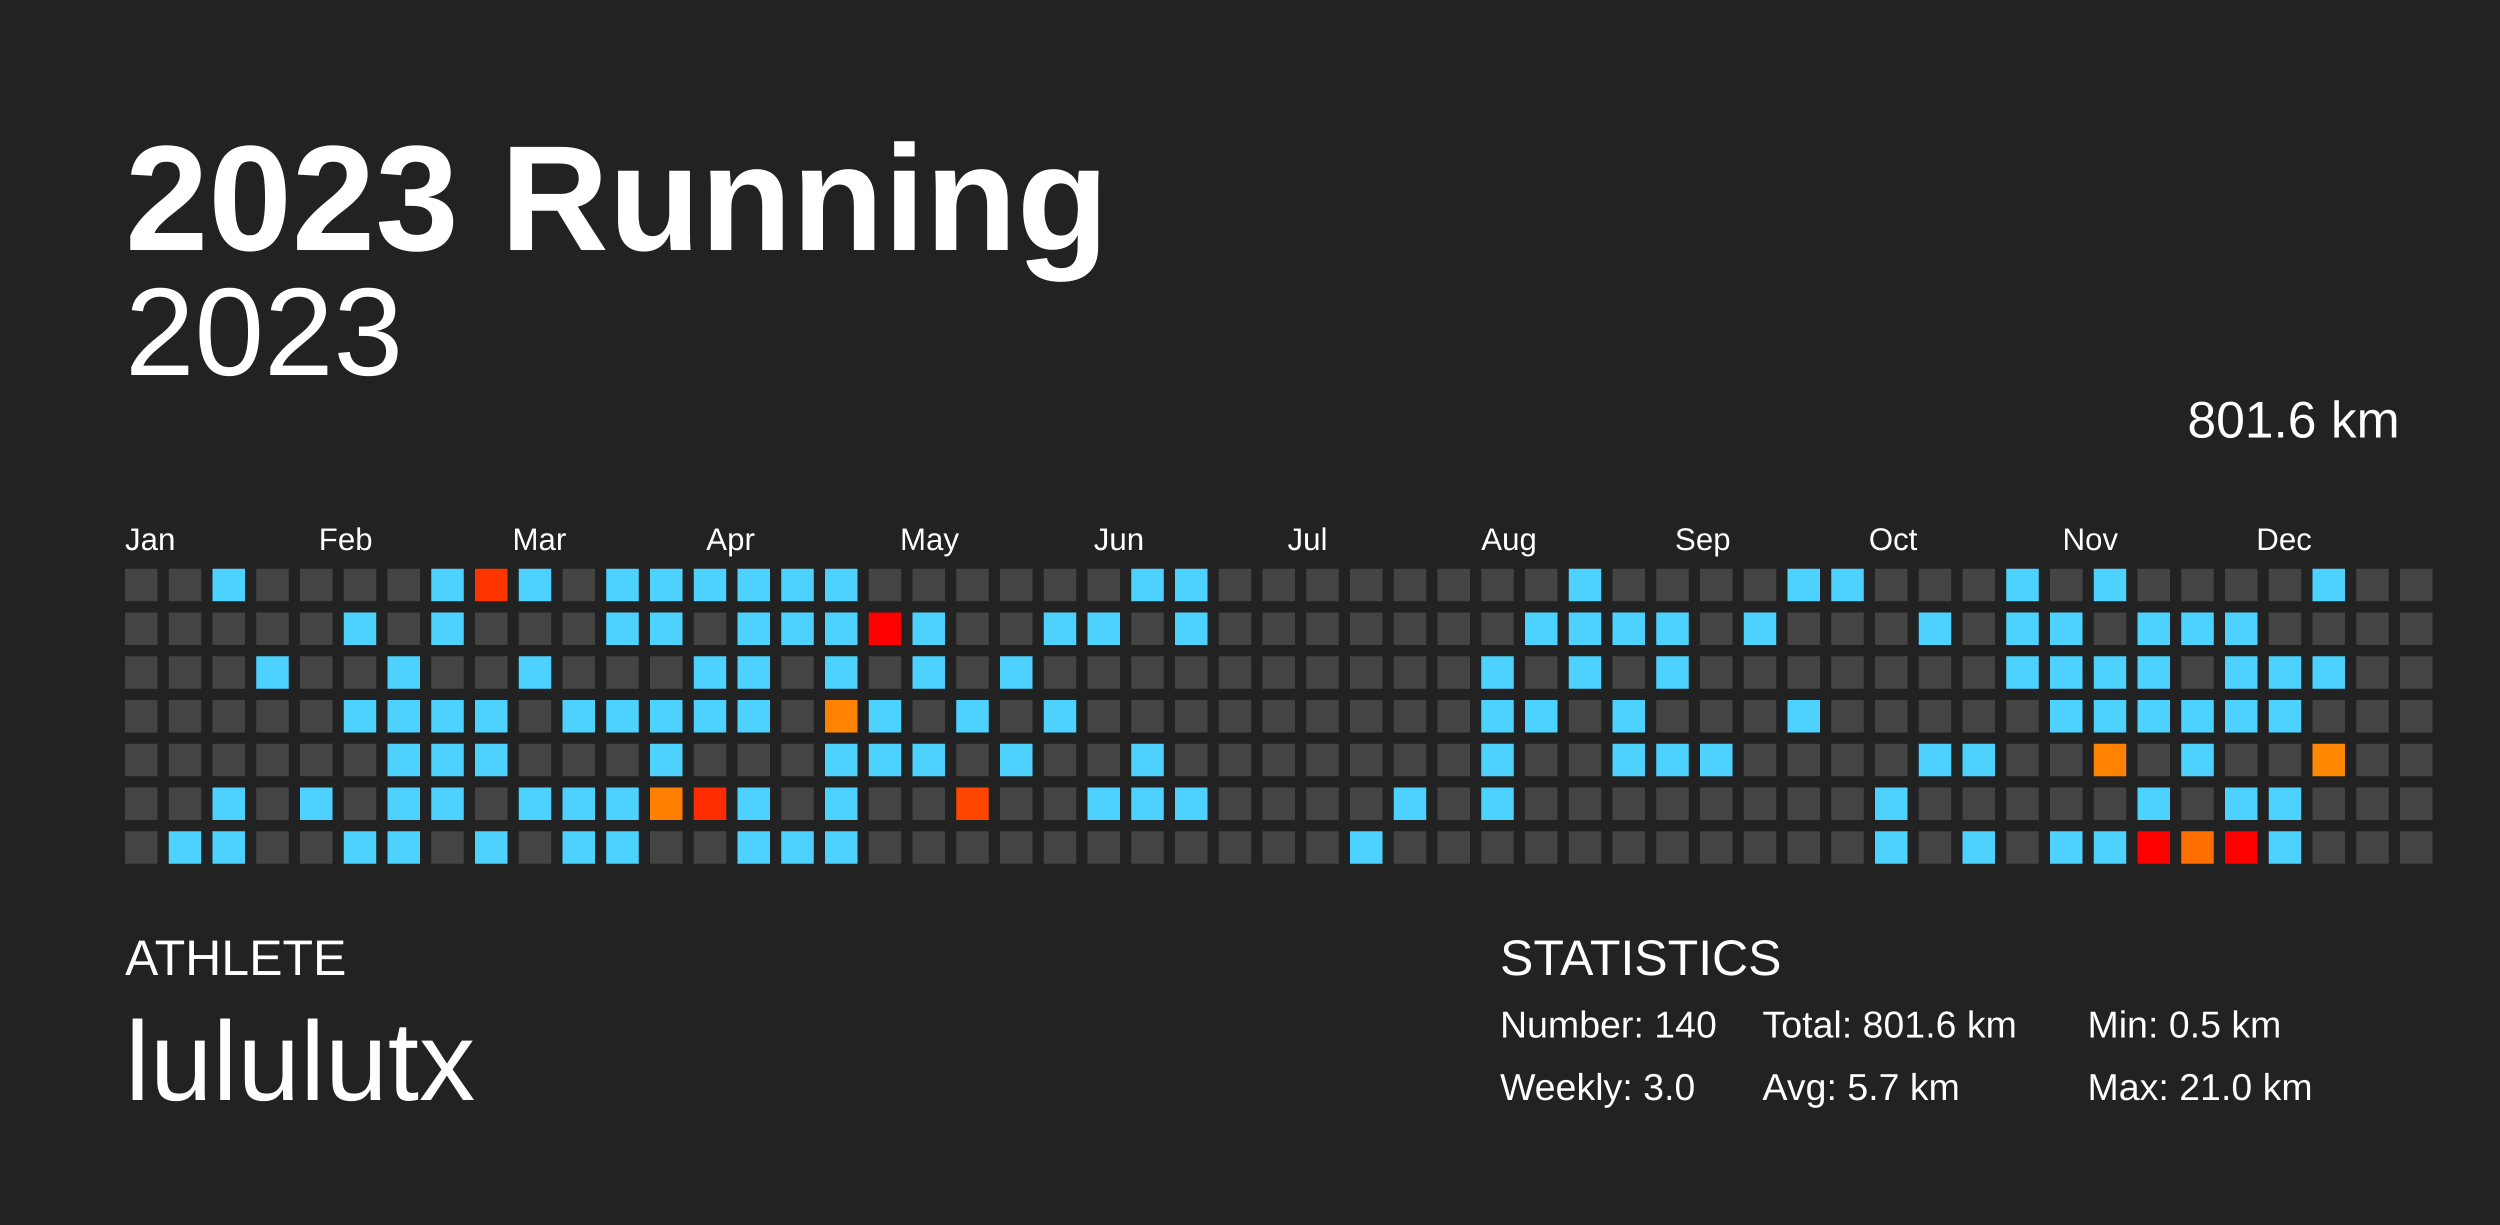
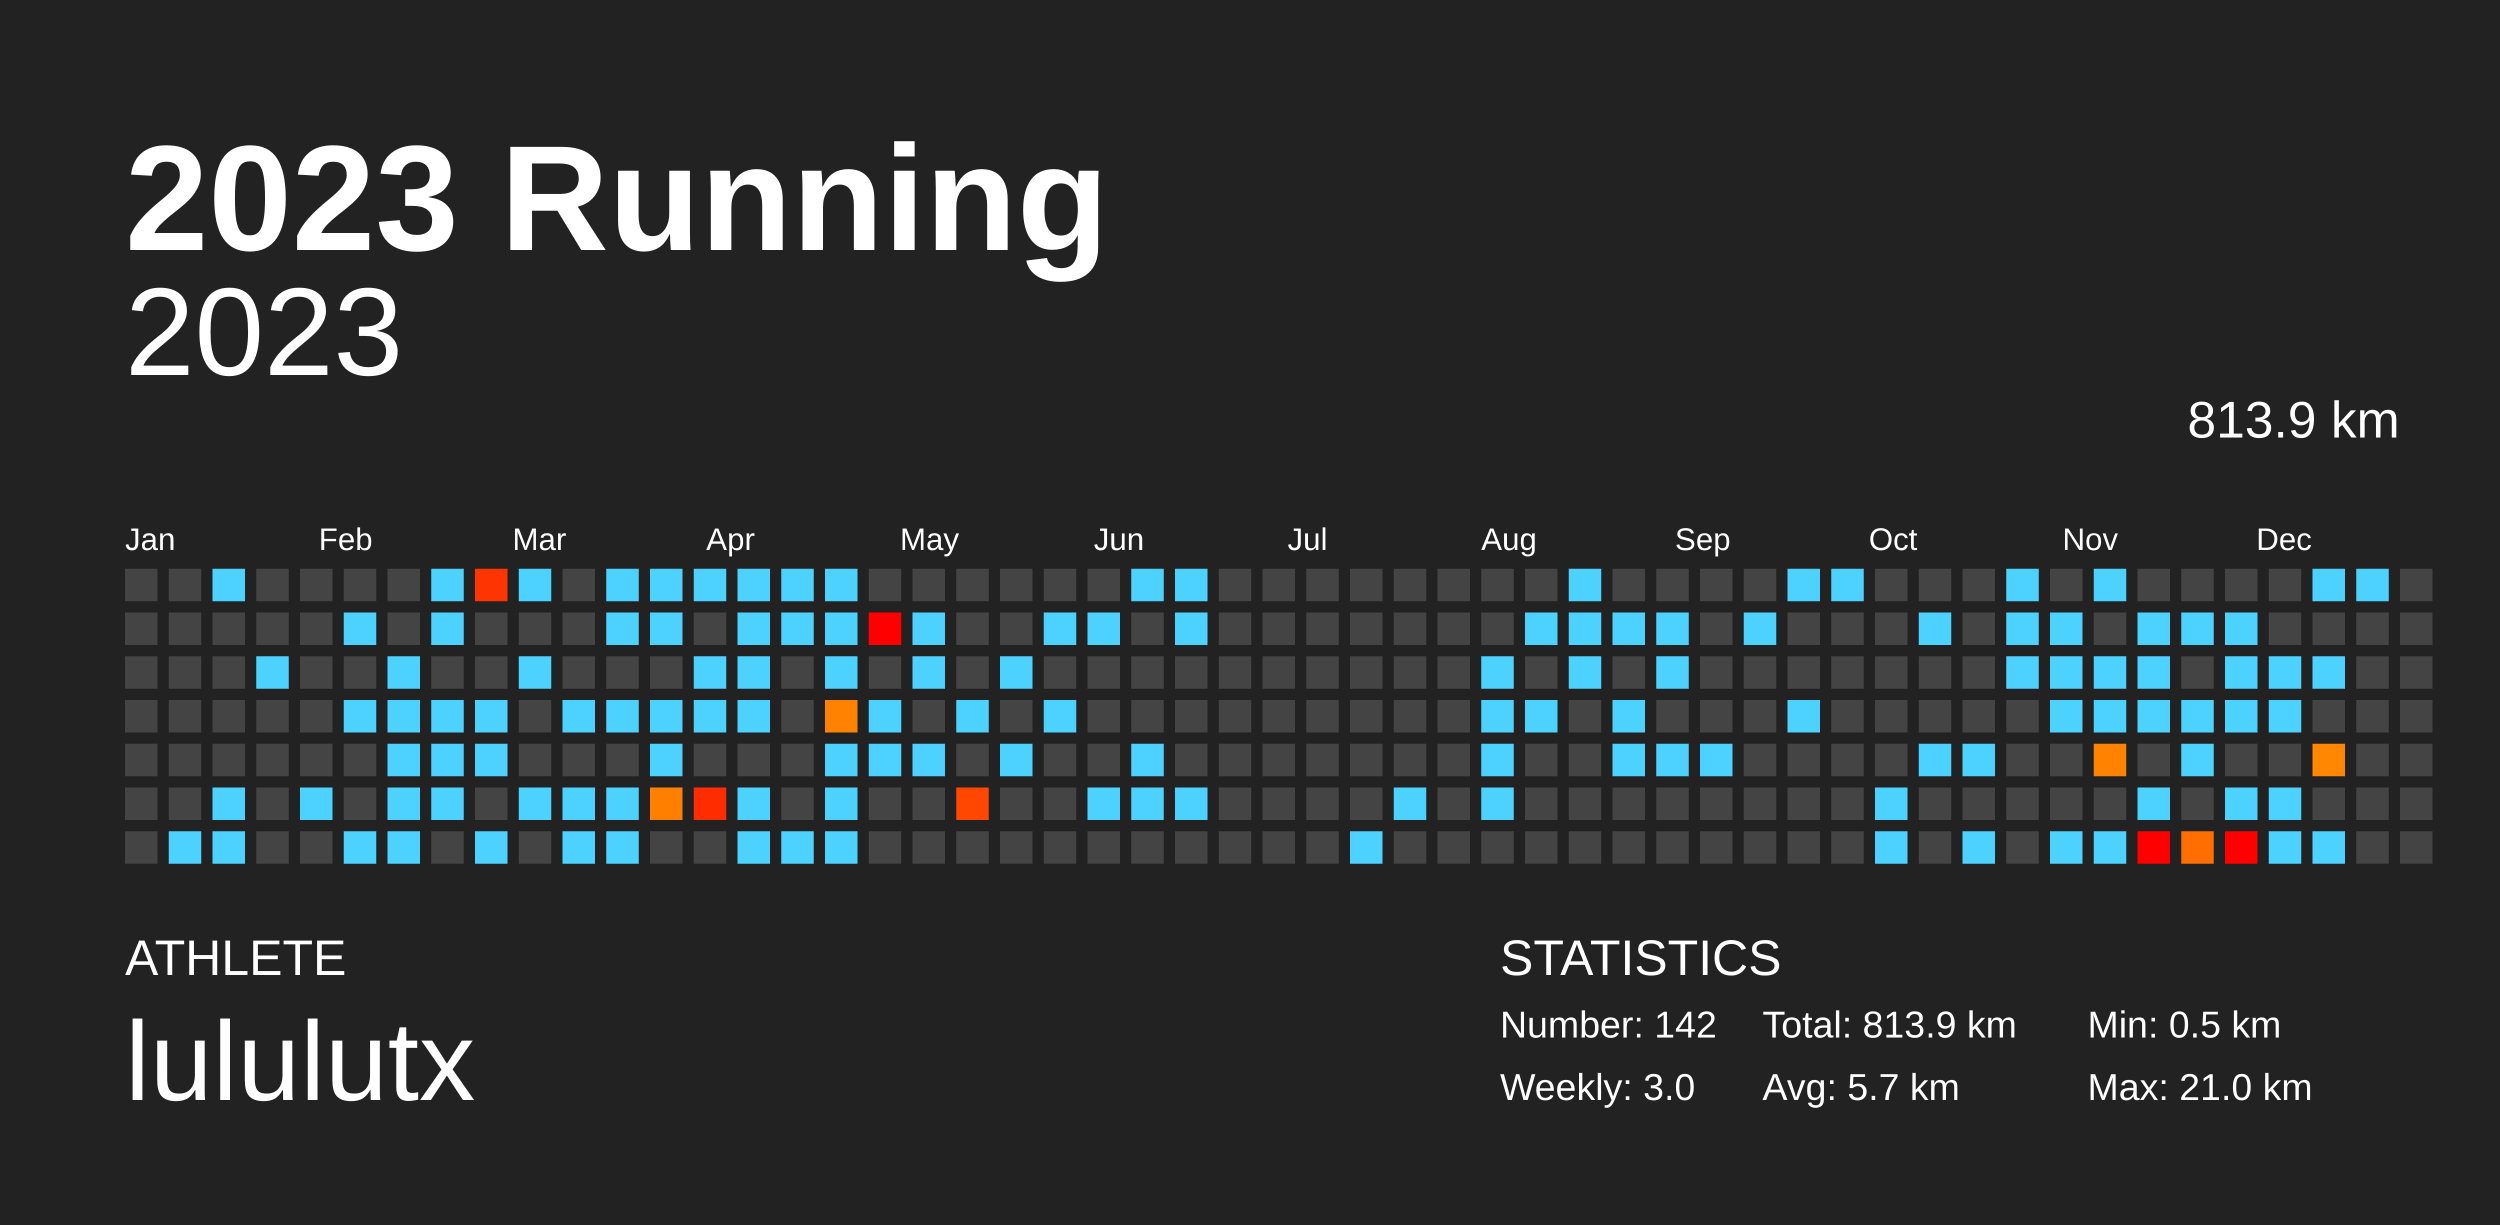
<svg xmlns="http://www.w3.org/2000/svg" baseProfile="full" height="98mm" version="1.1" viewBox="0,0,200,98" width="200mm">
  <defs />
  <rect fill="#222222" height="98" width="200" x="0" y="0" />
  <text fill="#FFFFFF" style="font-size:12px; font-family:Arial; font-weight:bold;" x="10" y="20">2023 Running</text>
  <text fill="#FFFFFF" style="font-size:4px; font-family:Arial" x="10" y="78">ATHLETE</text>
  <text fill="#FFFFFF" style="font-size:9px; font-family:Arial" x="10" y="88">lululutx</text>
  <text fill="#FFFFFF" style="font-size:4px; font-family:Arial" x="120" y="78">STATISTICS</text>
-   <text fill="#FFFFFF" style="font-size:3px; font-family:Arial" x="120" y="83">Number: 140</text>
+   <text fill="#FFFFFF" style="font-size:3px; font-family:Arial" x="120" y="83">Number: 142</text>
  <text fill="#FFFFFF" style="font-size:3px; font-family:Arial" x="120" y="88">Weekly: 3.0</text>
-   <text fill="#FFFFFF" style="font-size:3px; font-family:Arial" x="141" y="83">Total: 801.6 km</text>
+   <text fill="#FFFFFF" style="font-size:3px; font-family:Arial" x="141" y="83">Total: 813.9 km</text>
  <text fill="#FFFFFF" style="font-size:3px; font-family:Arial" x="141" y="88">Avg: 5.7 km</text>
  <text fill="#FFFFFF" style="font-size:3px; font-family:Arial" x="167" y="83">Min: 0.5 km</text>
  <text fill="#FFFFFF" style="font-size:3px; font-family:Arial" x="167" y="88">Max: 21.0 km</text>
  <text alignment-baseline="hanging" fill="#FFFFFF" style="font-size:10.0px; font-family:Arial;" x="10" y="30">2023</text>
-   <text alignment-baseline="hanging" fill="#FFFFFF" style="font-size:4.125px; font-family:Arial;" x="175" y="35">801.6 km</text>
+   <text alignment-baseline="hanging" fill="#FFFFFF" style="font-size:4.125px; font-family:Arial;" x="175" y="35">813.9 km</text>
  <text fill="#FFFFFF" style="font-size:2.5px; font-family:Arial" x="10.0" y="44">Jan</text>
  <text fill="#FFFFFF" style="font-size:2.5px; font-family:Arial" x="25.5" y="44">Feb</text>
  <text fill="#FFFFFF" style="font-size:2.5px; font-family:Arial" x="41.0" y="44">Mar</text>
  <text fill="#FFFFFF" style="font-size:2.5px; font-family:Arial" x="56.5" y="44">Apr</text>
  <text fill="#FFFFFF" style="font-size:2.5px; font-family:Arial" x="72.0" y="44">May</text>
  <text fill="#FFFFFF" style="font-size:2.5px; font-family:Arial" x="87.5" y="44">Jun</text>
  <text fill="#FFFFFF" style="font-size:2.5px; font-family:Arial" x="103.0" y="44">Jul</text>
  <text fill="#FFFFFF" style="font-size:2.5px; font-family:Arial" x="118.5" y="44">Aug</text>
  <text fill="#FFFFFF" style="font-size:2.5px; font-family:Arial" x="134.0" y="44">Sep</text>
  <text fill="#FFFFFF" style="font-size:2.5px; font-family:Arial" x="149.5" y="44">Oct</text>
  <text fill="#FFFFFF" style="font-size:2.5px; font-family:Arial" x="165.0" y="44">Nov</text>
  <text fill="#FFFFFF" style="font-size:2.5px; font-family:Arial" x="180.5" y="44">Dec</text>
  <rect fill="#444444" height="2.6" width="2.6" x="10.0" y="45.5" />
  <rect fill="#444444" height="2.6" width="2.6" x="10.0" y="49.0" />
  <rect fill="#444444" height="2.6" width="2.6" x="10.0" y="52.5" />
  <rect fill="#444444" height="2.6" width="2.6" x="10.0" y="56.0" />
  <rect fill="#444444" height="2.6" width="2.6" x="10.0" y="59.5" />
  <rect fill="#444444" height="2.6" width="2.6" x="10.0" y="63.0" />
  <rect fill="#444444" height="2.6" width="2.6" x="10.0" y="66.5" />
  <rect fill="#444444" height="2.6" width="2.6" x="13.5" y="45.5" />
  <rect fill="#444444" height="2.6" width="2.6" x="13.5" y="49.0" />
  <rect fill="#444444" height="2.6" width="2.6" x="13.5" y="52.5" />
  <rect fill="#444444" height="2.6" width="2.6" x="13.5" y="56.0" />
  <rect fill="#444444" height="2.6" width="2.6" x="13.5" y="59.5" />
  <rect fill="#444444" height="2.6" width="2.6" x="13.5" y="63.0" />
  <rect fill="#4dd2ff" height="2.6" width="2.6" x="13.5" y="66.5" />
  <rect fill="#4dd2ff" height="2.6" width="2.6" x="17.0" y="45.5" />
  <rect fill="#444444" height="2.6" width="2.6" x="17.0" y="49.0" />
  <rect fill="#444444" height="2.6" width="2.6" x="17.0" y="52.5" />
  <rect fill="#444444" height="2.6" width="2.6" x="17.0" y="56.0" />
  <rect fill="#444444" height="2.6" width="2.6" x="17.0" y="59.5" />
  <rect fill="#4dd2ff" height="2.6" width="2.6" x="17.0" y="63.0" />
  <rect fill="#4dd2ff" height="2.6" width="2.6" x="17.0" y="66.5" />
  <rect fill="#444444" height="2.6" width="2.6" x="20.5" y="45.5" />
  <rect fill="#444444" height="2.6" width="2.6" x="20.5" y="49.0" />
  <rect fill="#4dd2ff" height="2.6" width="2.6" x="20.5" y="52.5" />
  <rect fill="#444444" height="2.6" width="2.6" x="20.5" y="56.0" />
  <rect fill="#444444" height="2.6" width="2.6" x="20.5" y="59.5" />
  <rect fill="#444444" height="2.6" width="2.6" x="20.5" y="63.0" />
  <rect fill="#444444" height="2.6" width="2.6" x="20.5" y="66.5" />
  <rect fill="#444444" height="2.6" width="2.6" x="24.0" y="45.5" />
  <rect fill="#444444" height="2.6" width="2.6" x="24.0" y="49.0" />
  <rect fill="#444444" height="2.6" width="2.6" x="24.0" y="52.5" />
  <rect fill="#444444" height="2.6" width="2.6" x="24.0" y="56.0" />
  <rect fill="#444444" height="2.6" width="2.6" x="24.0" y="59.5" />
  <rect fill="#4dd2ff" height="2.6" width="2.6" x="24.0" y="63.0" />
  <rect fill="#444444" height="2.6" width="2.6" x="24.0" y="66.5" />
  <rect fill="#444444" height="2.6" width="2.6" x="27.5" y="45.5" />
  <rect fill="#4dd2ff" height="2.6" width="2.6" x="27.5" y="49.0" />
  <rect fill="#444444" height="2.6" width="2.6" x="27.5" y="52.5" />
  <rect fill="#4dd2ff" height="2.6" width="2.6" x="27.5" y="56.0" />
  <rect fill="#444444" height="2.6" width="2.6" x="27.5" y="59.5" />
  <rect fill="#444444" height="2.6" width="2.6" x="27.5" y="63.0" />
  <rect fill="#4dd2ff" height="2.6" width="2.6" x="27.5" y="66.5" />
  <rect fill="#444444" height="2.6" width="2.6" x="31.0" y="45.5" />
  <rect fill="#444444" height="2.6" width="2.6" x="31.0" y="49.0" />
  <rect fill="#4dd2ff" height="2.6" width="2.6" x="31.0" y="52.5" />
  <rect fill="#4dd2ff" height="2.6" width="2.6" x="31.0" y="56.0" />
  <rect fill="#4dd2ff" height="2.6" width="2.6" x="31.0" y="59.5" />
  <rect fill="#4dd2ff" height="2.6" width="2.6" x="31.0" y="63.0" />
  <rect fill="#4dd2ff" height="2.6" width="2.6" x="31.0" y="66.5" />
  <rect fill="#4dd2ff" height="2.6" width="2.6" x="34.5" y="45.5" />
  <rect fill="#4dd2ff" height="2.6" width="2.6" x="34.5" y="49.0" />
  <rect fill="#444444" height="2.6" width="2.6" x="34.5" y="52.5" />
  <rect fill="#4dd2ff" height="2.6" width="2.6" x="34.5" y="56.0" />
  <rect fill="#4dd2ff" height="2.6" width="2.6" x="34.5" y="59.5" />
  <rect fill="#4dd2ff" height="2.6" width="2.6" x="34.5" y="63.0" />
  <rect fill="#444444" height="2.6" width="2.6" x="34.5" y="66.5" />
  <rect fill="#ff3500" height="2.6" width="2.6" x="38.0" y="45.5" />
  <rect fill="#444444" height="2.6" width="2.6" x="38.0" y="49.0" />
  <rect fill="#444444" height="2.6" width="2.6" x="38.0" y="52.5" />
  <rect fill="#4dd2ff" height="2.6" width="2.6" x="38.0" y="56.0" />
  <rect fill="#4dd2ff" height="2.6" width="2.6" x="38.0" y="59.5" />
  <rect fill="#444444" height="2.6" width="2.6" x="38.0" y="63.0" />
  <rect fill="#4dd2ff" height="2.6" width="2.6" x="38.0" y="66.5" />
  <rect fill="#4dd2ff" height="2.6" width="2.6" x="41.5" y="45.5" />
  <rect fill="#444444" height="2.6" width="2.6" x="41.5" y="49.0" />
  <rect fill="#4dd2ff" height="2.6" width="2.6" x="41.5" y="52.5" />
  <rect fill="#444444" height="2.6" width="2.6" x="41.5" y="56.0" />
  <rect fill="#444444" height="2.6" width="2.6" x="41.5" y="59.5" />
  <rect fill="#4dd2ff" height="2.6" width="2.6" x="41.5" y="63.0" />
  <rect fill="#444444" height="2.6" width="2.6" x="41.5" y="66.5" />
  <rect fill="#444444" height="2.6" width="2.6" x="45.0" y="45.5" />
  <rect fill="#444444" height="2.6" width="2.6" x="45.0" y="49.0" />
  <rect fill="#444444" height="2.6" width="2.6" x="45.0" y="52.5" />
  <rect fill="#4dd2ff" height="2.6" width="2.6" x="45.0" y="56.0" />
  <rect fill="#444444" height="2.6" width="2.6" x="45.0" y="59.5" />
  <rect fill="#4dd2ff" height="2.6" width="2.6" x="45.0" y="63.0" />
  <rect fill="#4dd2ff" height="2.6" width="2.6" x="45.0" y="66.5" />
  <rect fill="#4dd2ff" height="2.6" width="2.6" x="48.5" y="45.5" />
  <rect fill="#4dd2ff" height="2.6" width="2.6" x="48.5" y="49.0" />
  <rect fill="#444444" height="2.6" width="2.6" x="48.5" y="52.5" />
  <rect fill="#4dd2ff" height="2.6" width="2.6" x="48.5" y="56.0" />
  <rect fill="#444444" height="2.6" width="2.6" x="48.5" y="59.5" />
  <rect fill="#4dd2ff" height="2.6" width="2.6" x="48.5" y="63.0" />
  <rect fill="#4dd2ff" height="2.6" width="2.6" x="48.5" y="66.5" />
  <rect fill="#4dd2ff" height="2.6" width="2.6" x="52.0" y="45.5" />
  <rect fill="#4dd2ff" height="2.6" width="2.6" x="52.0" y="49.0" />
  <rect fill="#444444" height="2.6" width="2.6" x="52.0" y="52.5" />
  <rect fill="#4dd2ff" height="2.6" width="2.6" x="52.0" y="56.0" />
  <rect fill="#4dd2ff" height="2.6" width="2.6" x="52.0" y="59.5" />
  <rect fill="#ff7f00" height="2.6" width="2.6" x="52.0" y="63.0" />
  <rect fill="#444444" height="2.6" width="2.6" x="52.0" y="66.5" />
  <rect fill="#4dd2ff" height="2.6" width="2.6" x="55.5" y="45.5" />
  <rect fill="#444444" height="2.6" width="2.6" x="55.5" y="49.0" />
  <rect fill="#4dd2ff" height="2.6" width="2.6" x="55.5" y="52.5" />
  <rect fill="#4dd2ff" height="2.6" width="2.6" x="55.5" y="56.0" />
  <rect fill="#444444" height="2.6" width="2.6" x="55.5" y="59.5" />
  <rect fill="#ff2c00" height="2.6" width="2.6" x="55.5" y="63.0" />
  <rect fill="#444444" height="2.6" width="2.6" x="55.5" y="66.5" />
  <rect fill="#4dd2ff" height="2.6" width="2.6" x="59.0" y="45.5" />
  <rect fill="#4dd2ff" height="2.6" width="2.6" x="59.0" y="49.0" />
  <rect fill="#4dd2ff" height="2.6" width="2.6" x="59.0" y="52.5" />
  <rect fill="#4dd2ff" height="2.6" width="2.6" x="59.0" y="56.0" />
  <rect fill="#444444" height="2.6" width="2.6" x="59.0" y="59.5" />
  <rect fill="#4dd2ff" height="2.6" width="2.6" x="59.0" y="63.0" />
  <rect fill="#4dd2ff" height="2.6" width="2.6" x="59.0" y="66.5" />
  <rect fill="#4dd2ff" height="2.6" width="2.6" x="62.5" y="45.5" />
  <rect fill="#4dd2ff" height="2.6" width="2.6" x="62.5" y="49.0" />
  <rect fill="#444444" height="2.6" width="2.6" x="62.5" y="52.5" />
  <rect fill="#444444" height="2.6" width="2.6" x="62.5" y="56.0" />
  <rect fill="#444444" height="2.6" width="2.6" x="62.5" y="59.5" />
  <rect fill="#444444" height="2.6" width="2.6" x="62.5" y="63.0" />
  <rect fill="#4dd2ff" height="2.6" width="2.6" x="62.5" y="66.5" />
  <rect fill="#4dd2ff" height="2.6" width="2.6" x="66.0" y="45.5" />
  <rect fill="#4dd2ff" height="2.6" width="2.6" x="66.0" y="49.0" />
  <rect fill="#4dd2ff" height="2.6" width="2.6" x="66.0" y="52.5" />
  <rect fill="#ff8300" height="2.6" width="2.6" x="66.0" y="56.0" />
  <rect fill="#4dd2ff" height="2.6" width="2.6" x="66.0" y="59.5" />
  <rect fill="#4dd2ff" height="2.6" width="2.6" x="66.0" y="63.0" />
  <rect fill="#4dd2ff" height="2.6" width="2.6" x="66.0" y="66.5" />
  <rect fill="#444444" height="2.6" width="2.6" x="69.5" y="45.5" />
  <rect fill="red" height="2.6" width="2.6" x="69.5" y="49.0" />
  <rect fill="#444444" height="2.6" width="2.6" x="69.5" y="52.5" />
  <rect fill="#4dd2ff" height="2.6" width="2.6" x="69.5" y="56.0" />
  <rect fill="#4dd2ff" height="2.6" width="2.6" x="69.5" y="59.5" />
  <rect fill="#444444" height="2.6" width="2.6" x="69.5" y="63.0" />
  <rect fill="#444444" height="2.6" width="2.6" x="69.5" y="66.5" />
  <rect fill="#444444" height="2.6" width="2.6" x="73.0" y="45.5" />
  <rect fill="#4dd2ff" height="2.6" width="2.6" x="73.0" y="49.0" />
  <rect fill="#4dd2ff" height="2.6" width="2.6" x="73.0" y="52.5" />
  <rect fill="#444444" height="2.6" width="2.6" x="73.0" y="56.0" />
  <rect fill="#4dd2ff" height="2.6" width="2.6" x="73.0" y="59.5" />
  <rect fill="#444444" height="2.6" width="2.6" x="73.0" y="63.0" />
  <rect fill="#444444" height="2.6" width="2.6" x="73.0" y="66.5" />
  <rect fill="#444444" height="2.6" width="2.6" x="76.5" y="45.5" />
  <rect fill="#444444" height="2.6" width="2.6" x="76.5" y="49.0" />
  <rect fill="#444444" height="2.6" width="2.6" x="76.5" y="52.5" />
  <rect fill="#4dd2ff" height="2.6" width="2.6" x="76.5" y="56.0" />
  <rect fill="#444444" height="2.6" width="2.6" x="76.5" y="59.5" />
  <rect fill="#ff4700" height="2.6" width="2.6" x="76.5" y="63.0" />
  <rect fill="#444444" height="2.6" width="2.6" x="76.5" y="66.5" />
  <rect fill="#444444" height="2.6" width="2.6" x="80.0" y="45.5" />
  <rect fill="#444444" height="2.6" width="2.6" x="80.0" y="49.0" />
  <rect fill="#4dd2ff" height="2.6" width="2.6" x="80.0" y="52.5" />
  <rect fill="#444444" height="2.6" width="2.6" x="80.0" y="56.0" />
  <rect fill="#4dd2ff" height="2.6" width="2.6" x="80.0" y="59.5" />
  <rect fill="#444444" height="2.6" width="2.6" x="80.0" y="63.0" />
  <rect fill="#444444" height="2.6" width="2.6" x="80.0" y="66.5" />
  <rect fill="#444444" height="2.6" width="2.6" x="83.5" y="45.5" />
  <rect fill="#4dd2ff" height="2.6" width="2.6" x="83.5" y="49.0" />
  <rect fill="#444444" height="2.6" width="2.6" x="83.5" y="52.5" />
  <rect fill="#4dd2ff" height="2.6" width="2.6" x="83.5" y="56.0" />
  <rect fill="#444444" height="2.6" width="2.6" x="83.5" y="59.5" />
  <rect fill="#444444" height="2.6" width="2.6" x="83.5" y="63.0" />
  <rect fill="#444444" height="2.6" width="2.6" x="83.5" y="66.5" />
  <rect fill="#444444" height="2.6" width="2.6" x="87.0" y="45.5" />
  <rect fill="#4dd2ff" height="2.6" width="2.6" x="87.0" y="49.0" />
  <rect fill="#444444" height="2.6" width="2.6" x="87.0" y="52.5" />
  <rect fill="#444444" height="2.6" width="2.6" x="87.0" y="56.0" />
  <rect fill="#444444" height="2.6" width="2.6" x="87.0" y="59.5" />
  <rect fill="#4dd2ff" height="2.6" width="2.6" x="87.0" y="63.0" />
  <rect fill="#444444" height="2.6" width="2.6" x="87.0" y="66.5" />
  <rect fill="#4dd2ff" height="2.6" width="2.6" x="90.5" y="45.5" />
  <rect fill="#444444" height="2.6" width="2.6" x="90.5" y="49.0" />
  <rect fill="#444444" height="2.6" width="2.6" x="90.5" y="52.5" />
  <rect fill="#444444" height="2.6" width="2.6" x="90.5" y="56.0" />
  <rect fill="#4dd2ff" height="2.6" width="2.6" x="90.5" y="59.5" />
  <rect fill="#4dd2ff" height="2.6" width="2.6" x="90.5" y="63.0" />
  <rect fill="#444444" height="2.6" width="2.6" x="90.5" y="66.5" />
  <rect fill="#4dd2ff" height="2.6" width="2.6" x="94.0" y="45.5" />
  <rect fill="#4dd2ff" height="2.6" width="2.6" x="94.0" y="49.0" />
  <rect fill="#444444" height="2.6" width="2.6" x="94.0" y="52.5" />
  <rect fill="#444444" height="2.6" width="2.6" x="94.0" y="56.0" />
  <rect fill="#444444" height="2.6" width="2.6" x="94.0" y="59.5" />
  <rect fill="#4dd2ff" height="2.6" width="2.6" x="94.0" y="63.0" />
  <rect fill="#444444" height="2.6" width="2.6" x="94.0" y="66.5" />
  <rect fill="#444444" height="2.6" width="2.6" x="97.5" y="45.5" />
  <rect fill="#444444" height="2.6" width="2.6" x="97.5" y="49.0" />
  <rect fill="#444444" height="2.6" width="2.6" x="97.5" y="52.5" />
  <rect fill="#444444" height="2.6" width="2.6" x="97.5" y="56.0" />
  <rect fill="#444444" height="2.6" width="2.6" x="97.5" y="59.5" />
  <rect fill="#444444" height="2.6" width="2.6" x="97.5" y="63.0" />
  <rect fill="#444444" height="2.6" width="2.6" x="97.5" y="66.5" />
  <rect fill="#444444" height="2.6" width="2.6" x="101.0" y="45.5" />
  <rect fill="#444444" height="2.6" width="2.6" x="101.0" y="49.0" />
  <rect fill="#444444" height="2.6" width="2.6" x="101.0" y="52.5" />
  <rect fill="#444444" height="2.6" width="2.6" x="101.0" y="56.0" />
  <rect fill="#444444" height="2.6" width="2.6" x="101.0" y="59.5" />
  <rect fill="#444444" height="2.6" width="2.6" x="101.0" y="63.0" />
  <rect fill="#444444" height="2.6" width="2.6" x="101.0" y="66.5" />
  <rect fill="#444444" height="2.6" width="2.6" x="104.5" y="45.5" />
  <rect fill="#444444" height="2.6" width="2.6" x="104.5" y="49.0" />
  <rect fill="#444444" height="2.6" width="2.6" x="104.5" y="52.5" />
  <rect fill="#444444" height="2.6" width="2.6" x="104.5" y="56.0" />
  <rect fill="#444444" height="2.6" width="2.6" x="104.5" y="59.5" />
  <rect fill="#444444" height="2.6" width="2.6" x="104.5" y="63.0" />
  <rect fill="#444444" height="2.6" width="2.6" x="104.5" y="66.5" />
  <rect fill="#444444" height="2.6" width="2.6" x="108.0" y="45.5" />
  <rect fill="#444444" height="2.6" width="2.6" x="108.0" y="49.0" />
  <rect fill="#444444" height="2.6" width="2.6" x="108.0" y="52.5" />
  <rect fill="#444444" height="2.6" width="2.6" x="108.0" y="56.0" />
  <rect fill="#444444" height="2.6" width="2.6" x="108.0" y="59.5" />
  <rect fill="#444444" height="2.6" width="2.6" x="108.0" y="63.0" />
  <rect fill="#4dd2ff" height="2.6" width="2.6" x="108.0" y="66.5" />
  <rect fill="#444444" height="2.6" width="2.6" x="111.5" y="45.5" />
  <rect fill="#444444" height="2.6" width="2.6" x="111.5" y="49.0" />
  <rect fill="#444444" height="2.6" width="2.6" x="111.5" y="52.5" />
  <rect fill="#444444" height="2.6" width="2.6" x="111.5" y="56.0" />
  <rect fill="#444444" height="2.6" width="2.6" x="111.5" y="59.5" />
  <rect fill="#4dd2ff" height="2.6" width="2.6" x="111.5" y="63.0" />
  <rect fill="#444444" height="2.6" width="2.6" x="111.5" y="66.5" />
  <rect fill="#444444" height="2.6" width="2.6" x="115.0" y="45.5" />
  <rect fill="#444444" height="2.6" width="2.6" x="115.0" y="49.0" />
  <rect fill="#444444" height="2.6" width="2.6" x="115.0" y="52.5" />
  <rect fill="#444444" height="2.6" width="2.6" x="115.0" y="56.0" />
  <rect fill="#444444" height="2.6" width="2.6" x="115.0" y="59.5" />
  <rect fill="#444444" height="2.6" width="2.6" x="115.0" y="63.0" />
  <rect fill="#444444" height="2.6" width="2.6" x="115.0" y="66.5" />
  <rect fill="#444444" height="2.6" width="2.6" x="118.5" y="45.5" />
  <rect fill="#444444" height="2.6" width="2.6" x="118.5" y="49.0" />
  <rect fill="#4dd2ff" height="2.6" width="2.6" x="118.5" y="52.5" />
  <rect fill="#4dd2ff" height="2.6" width="2.6" x="118.5" y="56.0" />
  <rect fill="#4dd2ff" height="2.6" width="2.6" x="118.5" y="59.5" />
  <rect fill="#4dd2ff" height="2.6" width="2.6" x="118.5" y="63.0" />
  <rect fill="#444444" height="2.6" width="2.6" x="118.5" y="66.5" />
  <rect fill="#444444" height="2.6" width="2.6" x="122.0" y="45.5" />
  <rect fill="#4dd2ff" height="2.6" width="2.6" x="122.0" y="49.0" />
  <rect fill="#444444" height="2.6" width="2.6" x="122.0" y="52.5" />
  <rect fill="#4dd2ff" height="2.6" width="2.6" x="122.0" y="56.0" />
  <rect fill="#444444" height="2.6" width="2.6" x="122.0" y="59.5" />
  <rect fill="#444444" height="2.6" width="2.6" x="122.0" y="63.0" />
  <rect fill="#444444" height="2.6" width="2.6" x="122.0" y="66.5" />
  <rect fill="#4dd2ff" height="2.6" width="2.6" x="125.5" y="45.5" />
  <rect fill="#4dd2ff" height="2.6" width="2.6" x="125.5" y="49.0" />
  <rect fill="#4dd2ff" height="2.6" width="2.6" x="125.5" y="52.5" />
  <rect fill="#444444" height="2.6" width="2.6" x="125.5" y="56.0" />
  <rect fill="#444444" height="2.6" width="2.6" x="125.5" y="59.5" />
  <rect fill="#444444" height="2.6" width="2.6" x="125.5" y="63.0" />
  <rect fill="#444444" height="2.6" width="2.6" x="125.5" y="66.5" />
  <rect fill="#444444" height="2.6" width="2.6" x="129.0" y="45.5" />
  <rect fill="#4dd2ff" height="2.6" width="2.6" x="129.0" y="49.0" />
  <rect fill="#444444" height="2.6" width="2.6" x="129.0" y="52.5" />
  <rect fill="#4dd2ff" height="2.6" width="2.6" x="129.0" y="56.0" />
  <rect fill="#4dd2ff" height="2.6" width="2.6" x="129.0" y="59.5" />
  <rect fill="#444444" height="2.6" width="2.6" x="129.0" y="63.0" />
  <rect fill="#444444" height="2.6" width="2.6" x="129.0" y="66.5" />
  <rect fill="#444444" height="2.6" width="2.6" x="132.5" y="45.5" />
  <rect fill="#4dd2ff" height="2.6" width="2.6" x="132.5" y="49.0" />
  <rect fill="#4dd2ff" height="2.6" width="2.6" x="132.5" y="52.5" />
  <rect fill="#444444" height="2.6" width="2.6" x="132.5" y="56.0" />
  <rect fill="#4dd2ff" height="2.6" width="2.6" x="132.5" y="59.5" />
  <rect fill="#444444" height="2.6" width="2.6" x="132.5" y="63.0" />
  <rect fill="#444444" height="2.6" width="2.6" x="132.5" y="66.5" />
  <rect fill="#444444" height="2.6" width="2.6" x="136.0" y="45.5" />
  <rect fill="#444444" height="2.6" width="2.6" x="136.0" y="49.0" />
  <rect fill="#444444" height="2.6" width="2.6" x="136.0" y="52.5" />
  <rect fill="#444444" height="2.6" width="2.6" x="136.0" y="56.0" />
  <rect fill="#4dd2ff" height="2.6" width="2.6" x="136.0" y="59.5" />
  <rect fill="#444444" height="2.6" width="2.6" x="136.0" y="63.0" />
  <rect fill="#444444" height="2.6" width="2.6" x="136.0" y="66.5" />
  <rect fill="#444444" height="2.6" width="2.6" x="139.5" y="45.5" />
  <rect fill="#4dd2ff" height="2.6" width="2.6" x="139.5" y="49.0" />
  <rect fill="#444444" height="2.6" width="2.6" x="139.5" y="52.5" />
  <rect fill="#444444" height="2.6" width="2.6" x="139.5" y="56.0" />
  <rect fill="#444444" height="2.6" width="2.6" x="139.5" y="59.5" />
  <rect fill="#444444" height="2.6" width="2.6" x="139.5" y="63.0" />
  <rect fill="#444444" height="2.6" width="2.6" x="139.5" y="66.5" />
  <rect fill="#4dd2ff" height="2.6" width="2.6" x="143.0" y="45.5" />
  <rect fill="#444444" height="2.6" width="2.6" x="143.0" y="49.0" />
  <rect fill="#444444" height="2.6" width="2.6" x="143.0" y="52.5" />
  <rect fill="#4dd2ff" height="2.6" width="2.6" x="143.0" y="56.0" />
  <rect fill="#444444" height="2.6" width="2.6" x="143.0" y="59.5" />
  <rect fill="#444444" height="2.6" width="2.6" x="143.0" y="63.0" />
  <rect fill="#444444" height="2.6" width="2.6" x="143.0" y="66.5" />
  <rect fill="#4dd2ff" height="2.6" width="2.6" x="146.5" y="45.5" />
  <rect fill="#444444" height="2.6" width="2.6" x="146.5" y="49.0" />
  <rect fill="#444444" height="2.6" width="2.6" x="146.5" y="52.5" />
  <rect fill="#444444" height="2.6" width="2.6" x="146.5" y="56.0" />
  <rect fill="#444444" height="2.6" width="2.6" x="146.5" y="59.5" />
  <rect fill="#444444" height="2.6" width="2.6" x="146.5" y="63.0" />
  <rect fill="#444444" height="2.6" width="2.6" x="146.5" y="66.5" />
  <rect fill="#444444" height="2.6" width="2.6" x="150.0" y="45.5" />
  <rect fill="#444444" height="2.6" width="2.6" x="150.0" y="49.0" />
  <rect fill="#444444" height="2.6" width="2.6" x="150.0" y="52.5" />
  <rect fill="#444444" height="2.6" width="2.6" x="150.0" y="56.0" />
  <rect fill="#444444" height="2.6" width="2.6" x="150.0" y="59.5" />
  <rect fill="#4dd2ff" height="2.6" width="2.6" x="150.0" y="63.0" />
  <rect fill="#4dd2ff" height="2.6" width="2.6" x="150.0" y="66.5" />
  <rect fill="#444444" height="2.6" width="2.6" x="153.5" y="45.5" />
  <rect fill="#4dd2ff" height="2.6" width="2.6" x="153.5" y="49.0" />
  <rect fill="#444444" height="2.6" width="2.6" x="153.5" y="52.5" />
  <rect fill="#444444" height="2.6" width="2.6" x="153.5" y="56.0" />
  <rect fill="#4dd2ff" height="2.6" width="2.6" x="153.5" y="59.5" />
  <rect fill="#444444" height="2.6" width="2.6" x="153.5" y="63.0" />
  <rect fill="#444444" height="2.6" width="2.6" x="153.5" y="66.5" />
  <rect fill="#444444" height="2.6" width="2.6" x="157.0" y="45.5" />
  <rect fill="#444444" height="2.6" width="2.6" x="157.0" y="49.0" />
  <rect fill="#444444" height="2.6" width="2.6" x="157.0" y="52.5" />
  <rect fill="#444444" height="2.6" width="2.6" x="157.0" y="56.0" />
  <rect fill="#4dd2ff" height="2.6" width="2.6" x="157.0" y="59.5" />
  <rect fill="#444444" height="2.6" width="2.6" x="157.0" y="63.0" />
  <rect fill="#4dd2ff" height="2.6" width="2.6" x="157.0" y="66.5" />
  <rect fill="#4dd2ff" height="2.6" width="2.6" x="160.5" y="45.5" />
  <rect fill="#4dd2ff" height="2.6" width="2.6" x="160.5" y="49.0" />
  <rect fill="#4dd2ff" height="2.6" width="2.6" x="160.5" y="52.5" />
  <rect fill="#444444" height="2.6" width="2.6" x="160.5" y="56.0" />
  <rect fill="#444444" height="2.6" width="2.6" x="160.5" y="59.5" />
  <rect fill="#444444" height="2.6" width="2.6" x="160.5" y="63.0" />
  <rect fill="#444444" height="2.6" width="2.6" x="160.5" y="66.5" />
  <rect fill="#444444" height="2.6" width="2.6" x="164.0" y="45.5" />
  <rect fill="#4dd2ff" height="2.6" width="2.6" x="164.0" y="49.0" />
  <rect fill="#4dd2ff" height="2.6" width="2.6" x="164.0" y="52.5" />
  <rect fill="#4dd2ff" height="2.6" width="2.6" x="164.0" y="56.0" />
  <rect fill="#444444" height="2.6" width="2.6" x="164.0" y="59.5" />
  <rect fill="#444444" height="2.6" width="2.6" x="164.0" y="63.0" />
  <rect fill="#4dd2ff" height="2.6" width="2.6" x="164.0" y="66.5" />
  <rect fill="#4dd2ff" height="2.6" width="2.6" x="167.5" y="45.5" />
  <rect fill="#444444" height="2.6" width="2.6" x="167.5" y="49.0" />
  <rect fill="#4dd2ff" height="2.6" width="2.6" x="167.5" y="52.5" />
  <rect fill="#4dd2ff" height="2.6" width="2.6" x="167.5" y="56.0" />
  <rect fill="#ff8300" height="2.6" width="2.6" x="167.5" y="59.5" />
  <rect fill="#444444" height="2.6" width="2.6" x="167.5" y="63.0" />
  <rect fill="#4dd2ff" height="2.6" width="2.6" x="167.5" y="66.5" />
  <rect fill="#444444" height="2.6" width="2.6" x="171.0" y="45.5" />
  <rect fill="#4dd2ff" height="2.6" width="2.6" x="171.0" y="49.0" />
  <rect fill="#4dd2ff" height="2.6" width="2.6" x="171.0" y="52.5" />
  <rect fill="#4dd2ff" height="2.6" width="2.6" x="171.0" y="56.0" />
  <rect fill="#444444" height="2.6" width="2.6" x="171.0" y="59.5" />
  <rect fill="#4dd2ff" height="2.6" width="2.6" x="171.0" y="63.0" />
  <rect fill="red" height="2.6" width="2.6" x="171.0" y="66.5" />
  <rect fill="#444444" height="2.6" width="2.6" x="174.5" y="45.5" />
  <rect fill="#4dd2ff" height="2.6" width="2.6" x="174.5" y="49.0" />
  <rect fill="#444444" height="2.6" width="2.6" x="174.5" y="52.5" />
  <rect fill="#4dd2ff" height="2.6" width="2.6" x="174.5" y="56.0" />
  <rect fill="#4dd2ff" height="2.6" width="2.6" x="174.5" y="59.5" />
  <rect fill="#444444" height="2.6" width="2.6" x="174.5" y="63.0" />
  <rect fill="#ff6e00" height="2.6" width="2.6" x="174.5" y="66.5" />
  <rect fill="#444444" height="2.6" width="2.6" x="178.0" y="45.5" />
  <rect fill="#4dd2ff" height="2.6" width="2.6" x="178.0" y="49.0" />
  <rect fill="#4dd2ff" height="2.6" width="2.6" x="178.0" y="52.5" />
  <rect fill="#4dd2ff" height="2.6" width="2.6" x="178.0" y="56.0" />
  <rect fill="#444444" height="2.6" width="2.6" x="178.0" y="59.5" />
  <rect fill="#4dd2ff" height="2.6" width="2.6" x="178.0" y="63.0" />
  <rect fill="red" height="2.6" width="2.6" x="178.0" y="66.5" />
  <rect fill="#444444" height="2.6" width="2.6" x="181.5" y="45.5" />
  <rect fill="#444444" height="2.6" width="2.6" x="181.5" y="49.0" />
  <rect fill="#4dd2ff" height="2.6" width="2.6" x="181.5" y="52.5" />
  <rect fill="#4dd2ff" height="2.6" width="2.6" x="181.5" y="56.0" />
  <rect fill="#444444" height="2.6" width="2.6" x="181.5" y="59.5" />
  <rect fill="#4dd2ff" height="2.6" width="2.6" x="181.5" y="63.0" />
  <rect fill="#4dd2ff" height="2.6" width="2.6" x="181.5" y="66.5" />
  <rect fill="#4dd2ff" height="2.6" width="2.6" x="185.0" y="45.5" />
  <rect fill="#444444" height="2.6" width="2.6" x="185.0" y="49.0" />
  <rect fill="#4dd2ff" height="2.6" width="2.6" x="185.0" y="52.5" />
  <rect fill="#444444" height="2.6" width="2.6" x="185.0" y="56.0" />
  <rect fill="#ff8800" height="2.6" width="2.6" x="185.0" y="59.5" />
  <rect fill="#444444" height="2.6" width="2.6" x="185.0" y="63.0" />
-   <rect fill="#444444" height="2.6" width="2.6" x="185.0" y="66.5" />
-   <rect fill="#444444" height="2.6" width="2.6" x="188.5" y="45.5" />
+   <rect fill="#4dd2ff" height="2.6" width="2.6" x="185.0" y="66.5" />
+   <rect fill="#4dd2ff" height="2.6" width="2.6" x="188.5" y="45.5" />
  <rect fill="#444444" height="2.6" width="2.6" x="188.5" y="49.0" />
  <rect fill="#444444" height="2.6" width="2.6" x="188.5" y="52.5" />
  <rect fill="#444444" height="2.6" width="2.6" x="188.5" y="56.0" />
  <rect fill="#444444" height="2.6" width="2.6" x="188.5" y="59.5" />
  <rect fill="#444444" height="2.6" width="2.6" x="188.5" y="63.0" />
  <rect fill="#444444" height="2.6" width="2.6" x="188.5" y="66.5" />
  <rect fill="#444444" height="2.6" width="2.6" x="192.0" y="45.5" />
  <rect fill="#444444" height="2.6" width="2.6" x="192.0" y="49.0" />
  <rect fill="#444444" height="2.6" width="2.6" x="192.0" y="52.5" />
  <rect fill="#444444" height="2.6" width="2.6" x="192.0" y="56.0" />
  <rect fill="#444444" height="2.6" width="2.6" x="192.0" y="59.5" />
  <rect fill="#444444" height="2.6" width="2.6" x="192.0" y="63.0" />
  <rect fill="#444444" height="2.6" width="2.6" x="192.0" y="66.5" />
</svg>
